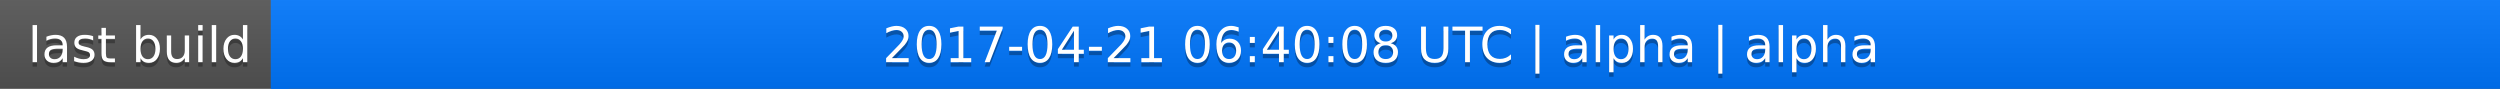
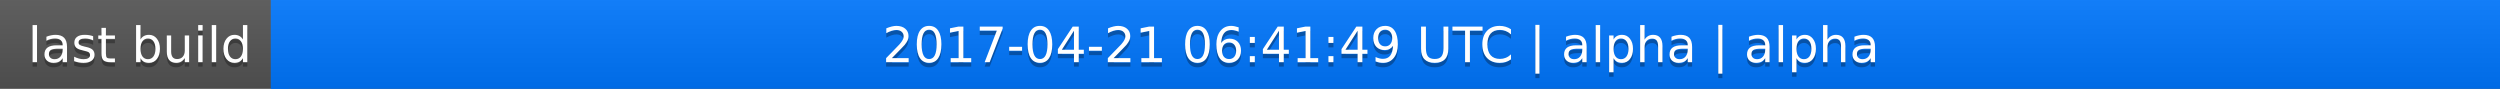
<svg xmlns="http://www.w3.org/2000/svg" width="563" height="20">
  <linearGradient id="a" x2="0" y2="100%">
    <stop offset="0" stop-color="#bbb" stop-opacity=".1" />
    <stop offset="1" stop-opacity=".1" />
  </linearGradient>
  <rect rx="0" width="563" height="20" fill="#555" />
  <rect rx="0" x="61" width="502" height="20" fill="#07f" />
  <path fill="#07f" d="M61 0h4v20h-4z" />
  <rect rx="0" width="563" height="20" fill="url(#a)" />
  <g fill="#fff" text-anchor="middle" font-family="DejaVu Sans,Verdana,Geneva,sans-serif" font-size="11">
    <text x="31.5" y="15" fill="#010101" fill-opacity=".3">last build</text>
    <text x="31.5" y="14">last build</text>
-     <text x="311" y="15" fill="#010101" fill-opacity=".3">2017-04-21 06:40:08 UTC | alpha | alpha</text>
-     <text x="311" y="14">2017-04-21 06:40:08 UTC | alpha | alpha</text>
+     <text x="311" y="15" fill="#010101" fill-opacity=".3">2017-04-21 06:41:49 UTC | alpha | alpha</text>
+     <text x="311" y="14">2017-04-21 06:41:49 UTC | alpha | alpha</text>
  </g>
</svg>
